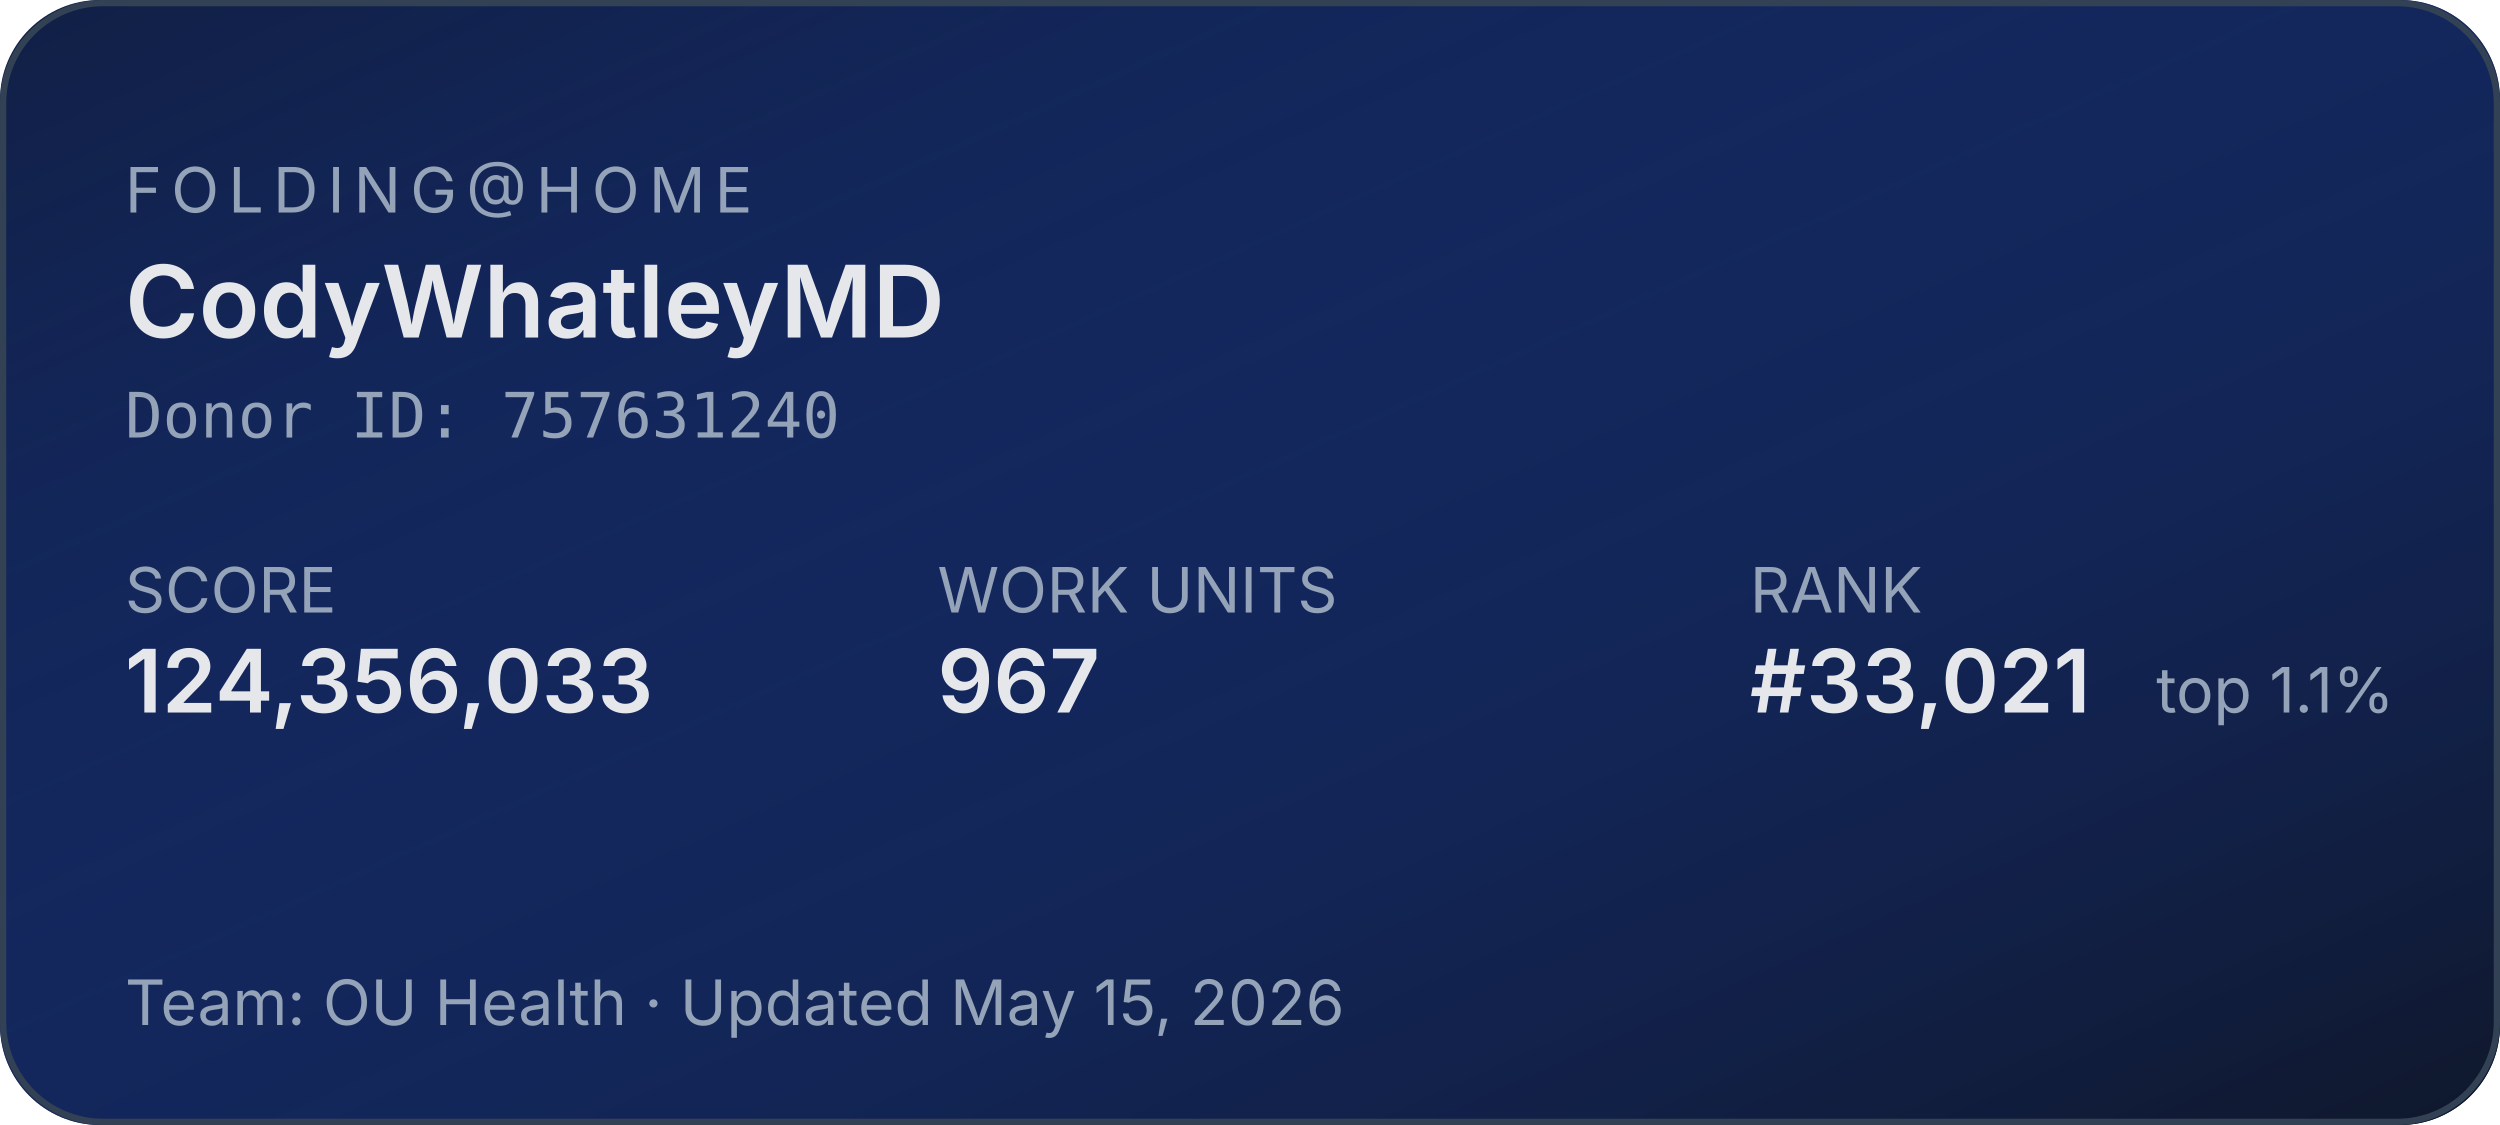
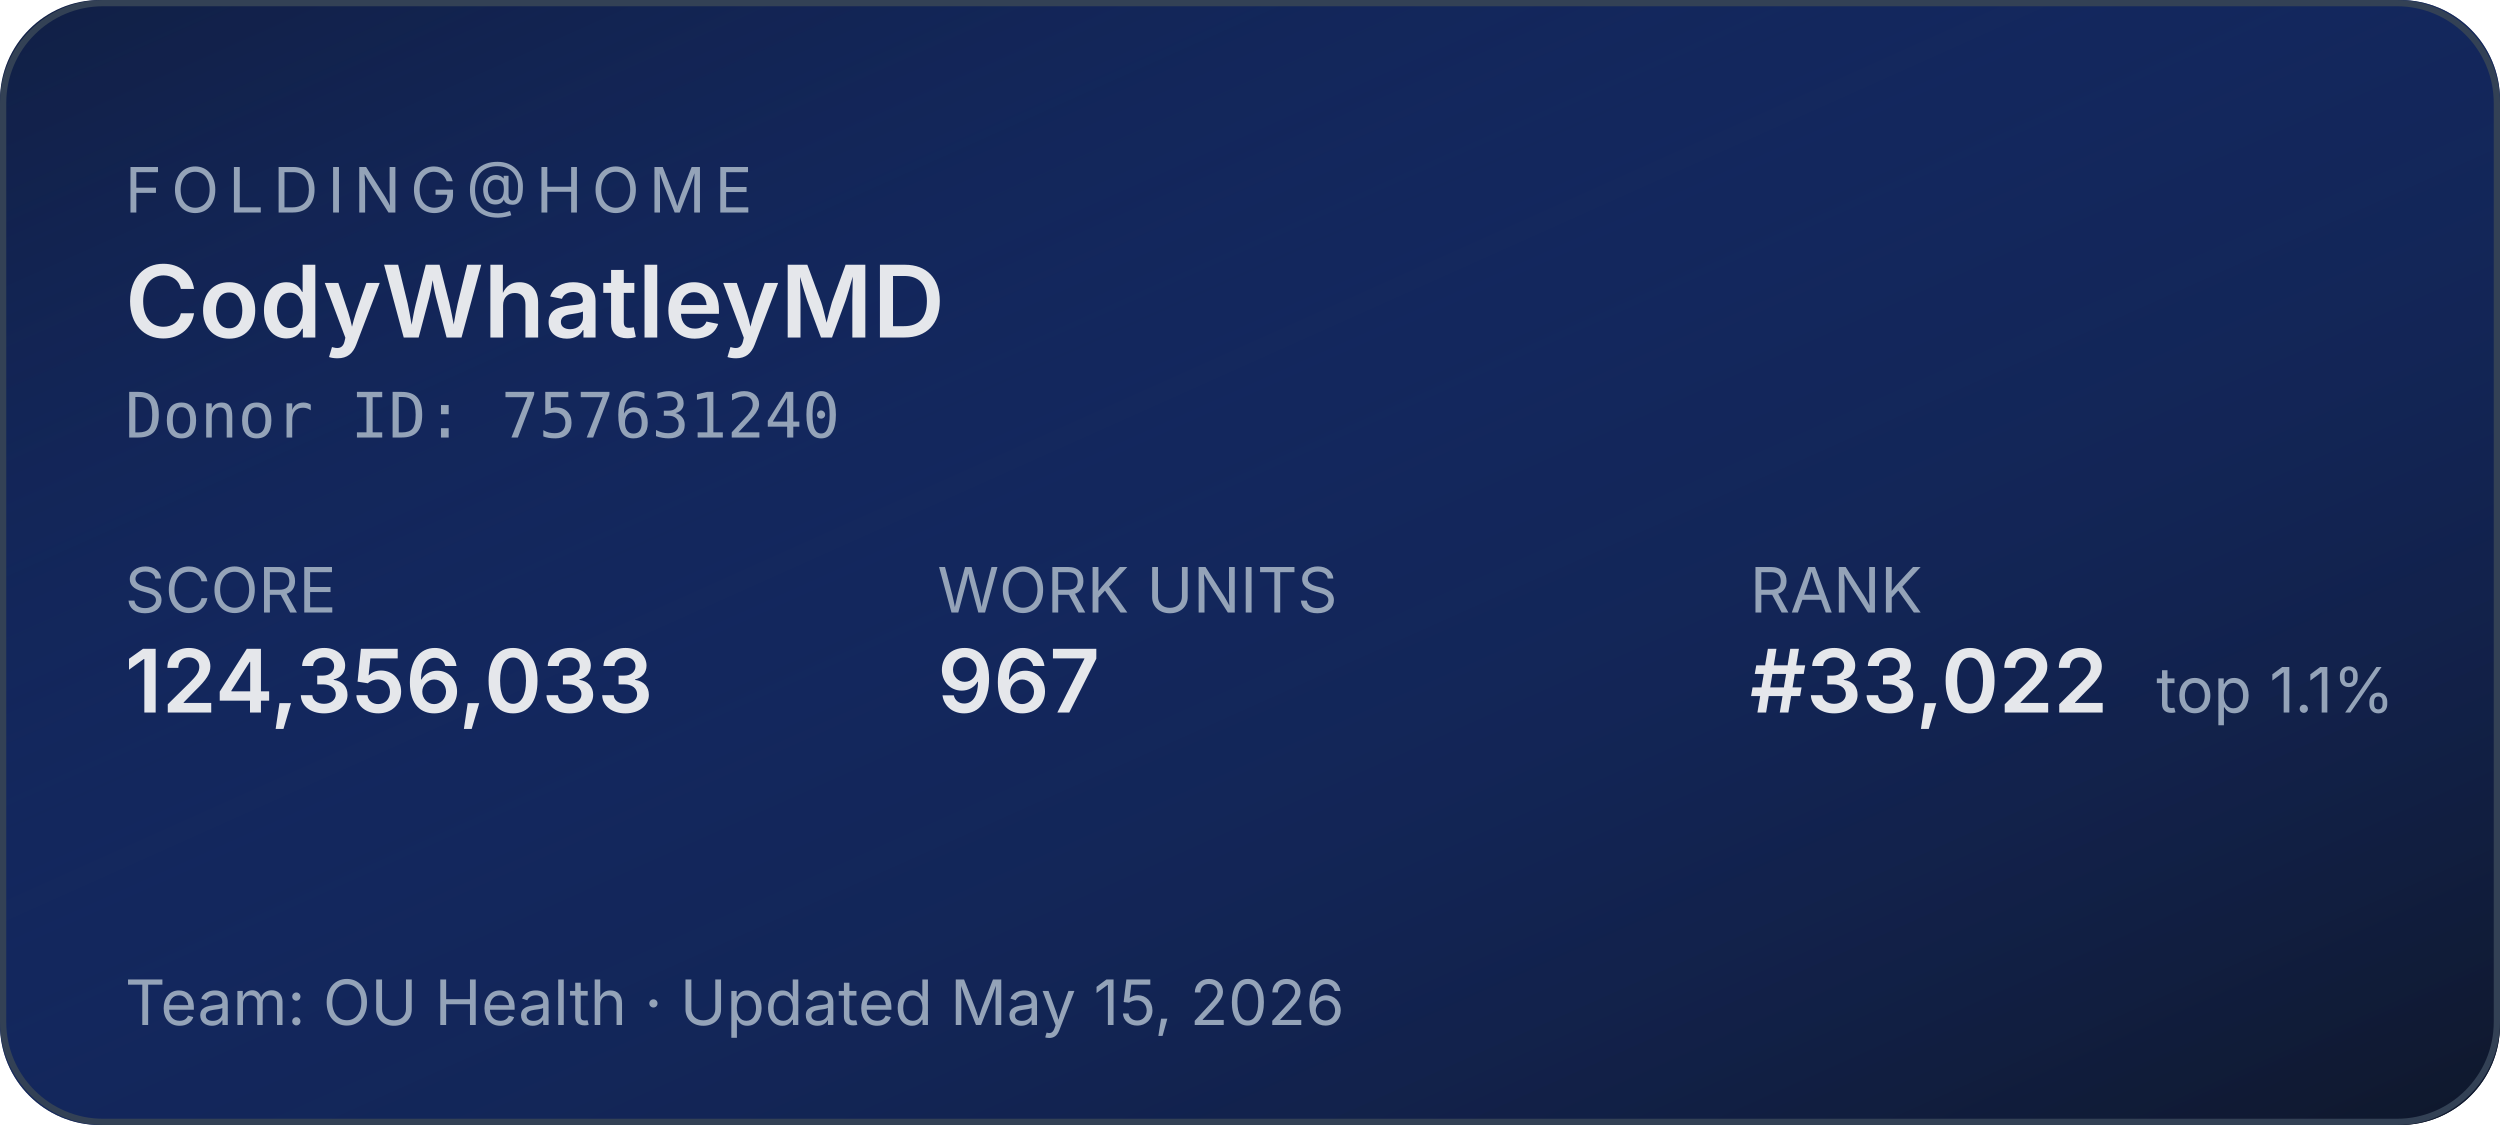
<svg xmlns="http://www.w3.org/2000/svg" width="400" height="180" role="img" aria-label="Folding@home stats for CodyWhatleyMD">
  <defs>
    <linearGradient id="bg" x1="0" y1="0" x2="1" y2="1">
      <stop offset="0%" stop-color="#1d4ed8" stop-opacity="0.15" />
      <stop offset="100%" stop-color="#0f172a" stop-opacity="1" />
    </linearGradient>
  </defs>
  <rect width="400" height="180" rx="16" fill="#0f172a" />
  <rect width="400" height="180" rx="16" fill="url(#bg)" />
  <rect x="0.5" y="0.5" width="399" height="179" rx="16" fill="none" stroke="#334155" stroke-width="1" />
  <g font-family="system-ui,-apple-system,sans-serif">
    <text x="20" y="34" fill="#94a3b8" font-size="10" letter-spacing="1.5" text-transform="uppercase">FOLDING@HOME</text>
    <text x="20" y="54" fill="#e5e7eb" font-size="16" font-weight="600">CodyWhatleyMD</text>
    <text x="20" y="70" fill="#94a3b8" font-size="10" font-family="ui-monospace,monospace">Donor ID: 757631240</text>
    <text x="20" y="98" fill="#94a3b8" font-size="10">SCORE</text>
    <text x="20" y="114" fill="#e5e7eb" font-size="14" font-weight="600">124,356,033</text>
    <text x="150" y="98" fill="#94a3b8" font-size="10">WORK UNITS</text>
    <text x="150" y="114" fill="#e5e7eb" font-size="14" font-weight="600">967</text>
    <text x="280" y="98" fill="#94a3b8" font-size="10">RANK</text>
-     <text x="280" y="114" fill="#e5e7eb" font-size="14" font-weight="600">#33,021</text>
+     <text x="280" y="114" fill="#e5e7eb" font-size="14" font-weight="600">#33,022</text>
    <text x="345" y="114" fill="#94a3b8" font-size="10">top 1.1%</text>
    <text x="20" y="164" fill="#94a3b8" font-size="10">Team: OU Health  ·  Updated May 15, 2026</text>
  </g>
</svg>
